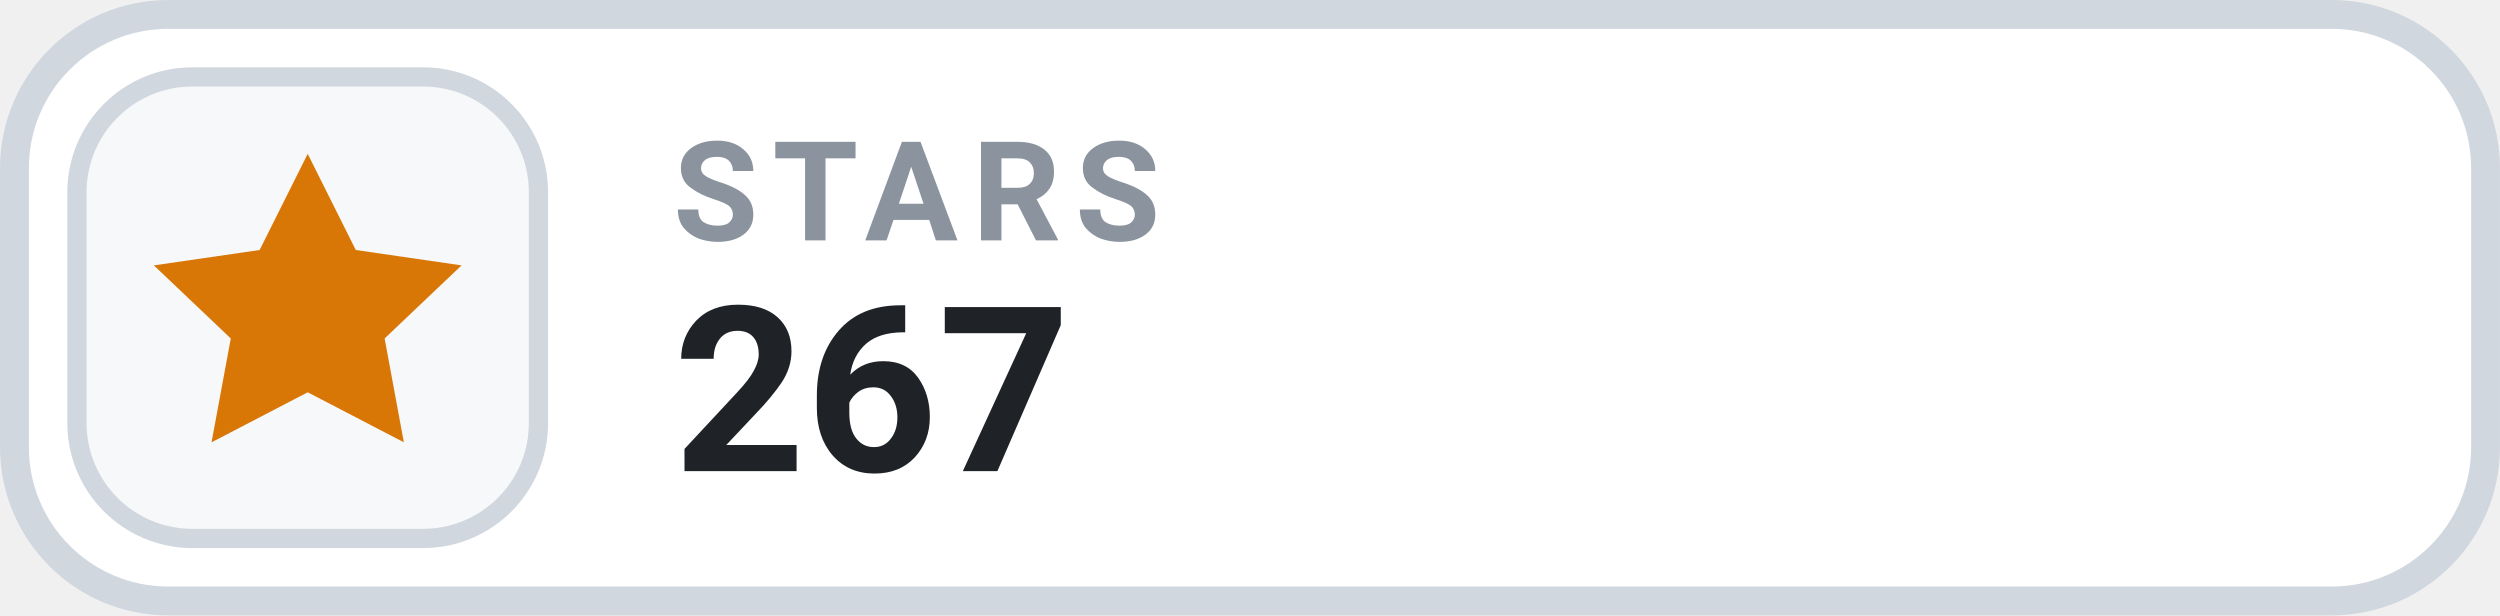
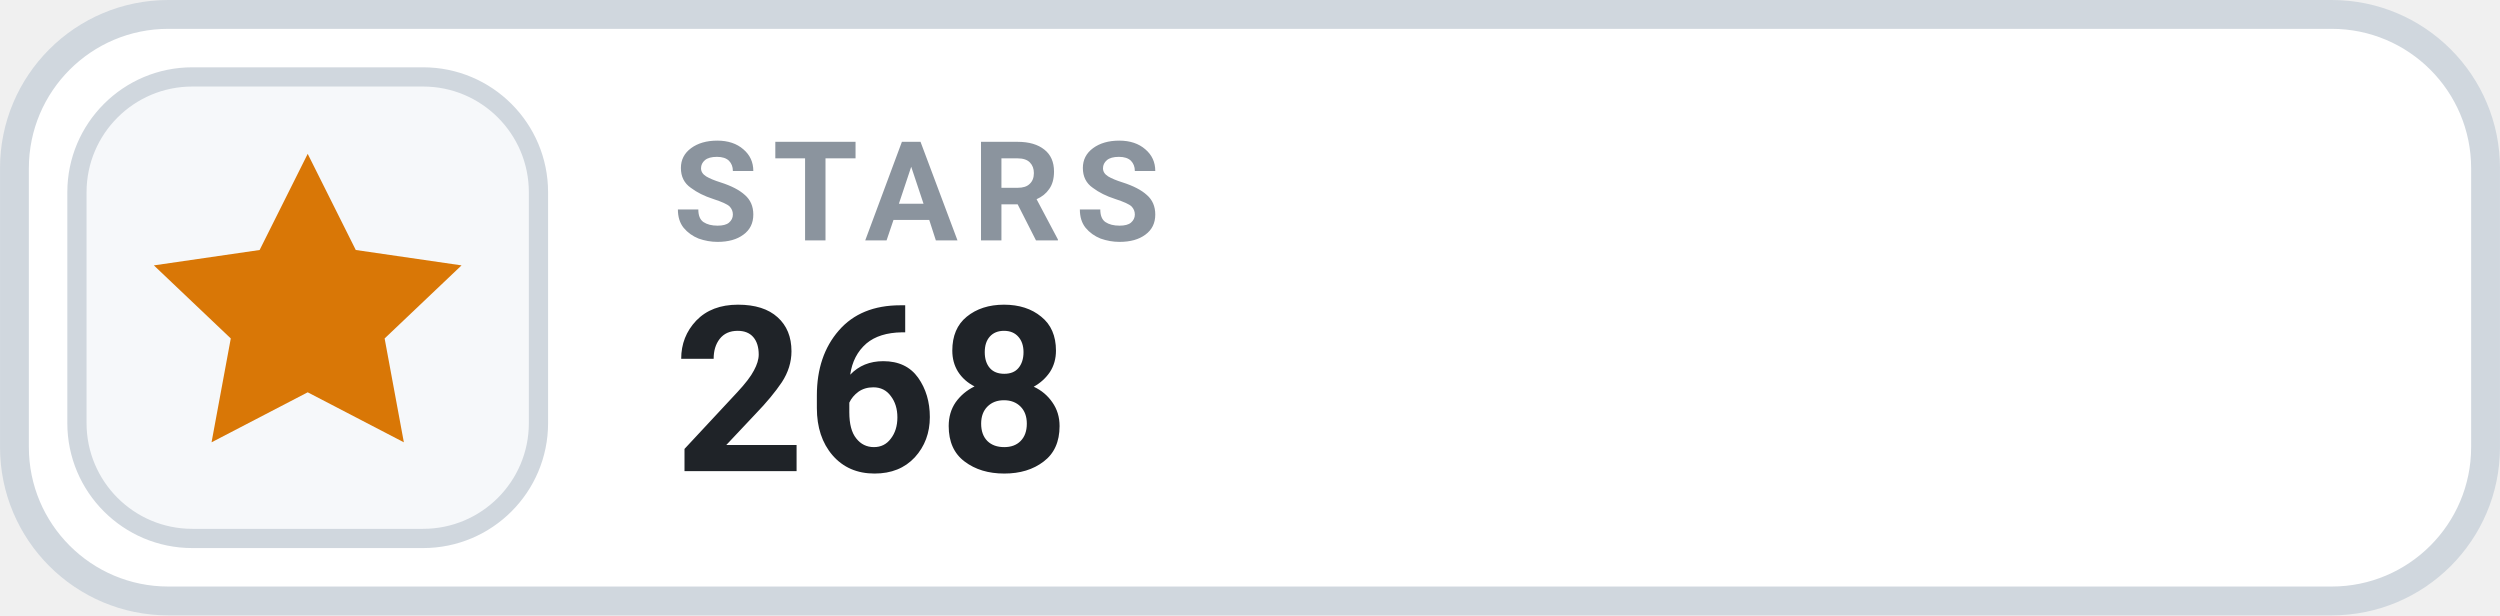
- <svg xmlns="http://www.w3.org/2000/svg" width="126" height="31.015" viewBox="0 0 130 32" role="img" aria-label="STARS 267">
+ <svg xmlns="http://www.w3.org/2000/svg" width="126" height="31.015" viewBox="0 0 130 32" role="img" aria-label="STARS 268">
  <rect x=".75" y=".75" width="128.5" height="30.5" rx="8" fill="#FFFFFF" stroke="#D0D7DE" stroke-width="1.5" />
  <rect x="4" y="4" width="24" height="24" rx="6" fill="#F6F8FA" stroke="#D0D7DE" stroke-width="1" />
  <g transform="translate(16 16)" style="color:#D97706;">
    <path d="M0 -8 l2.5 5 5.5 .8 -4 3.8 1 5.4 -5 -2.6 -5 2.6 1 -5.4 -4 -3.8 5.5 -.8 Z" fill="currentColor" />
  </g>
  <text x="35" y="12.5" fill="#8B949E" font-family="-apple-system,BlinkMacSystemFont,'Segoe UI',Roboto,Helvetica,Arial,sans-serif" font-size="7.2" font-weight="700" letter-spacing=".75">STARS</text>
-   <text x="35" y="24.5" fill="#1F2328" font-family="-apple-system,BlinkMacSystemFont,'Segoe UI',Roboto,Helvetica,Arial,sans-serif" font-size="12" font-weight="700">267</text>
+   <text x="35" y="24.5" fill="#1F2328" font-family="-apple-system,BlinkMacSystemFont,'Segoe UI',Roboto,Helvetica,Arial,sans-serif" font-size="12" font-weight="700">268</text>
</svg>
